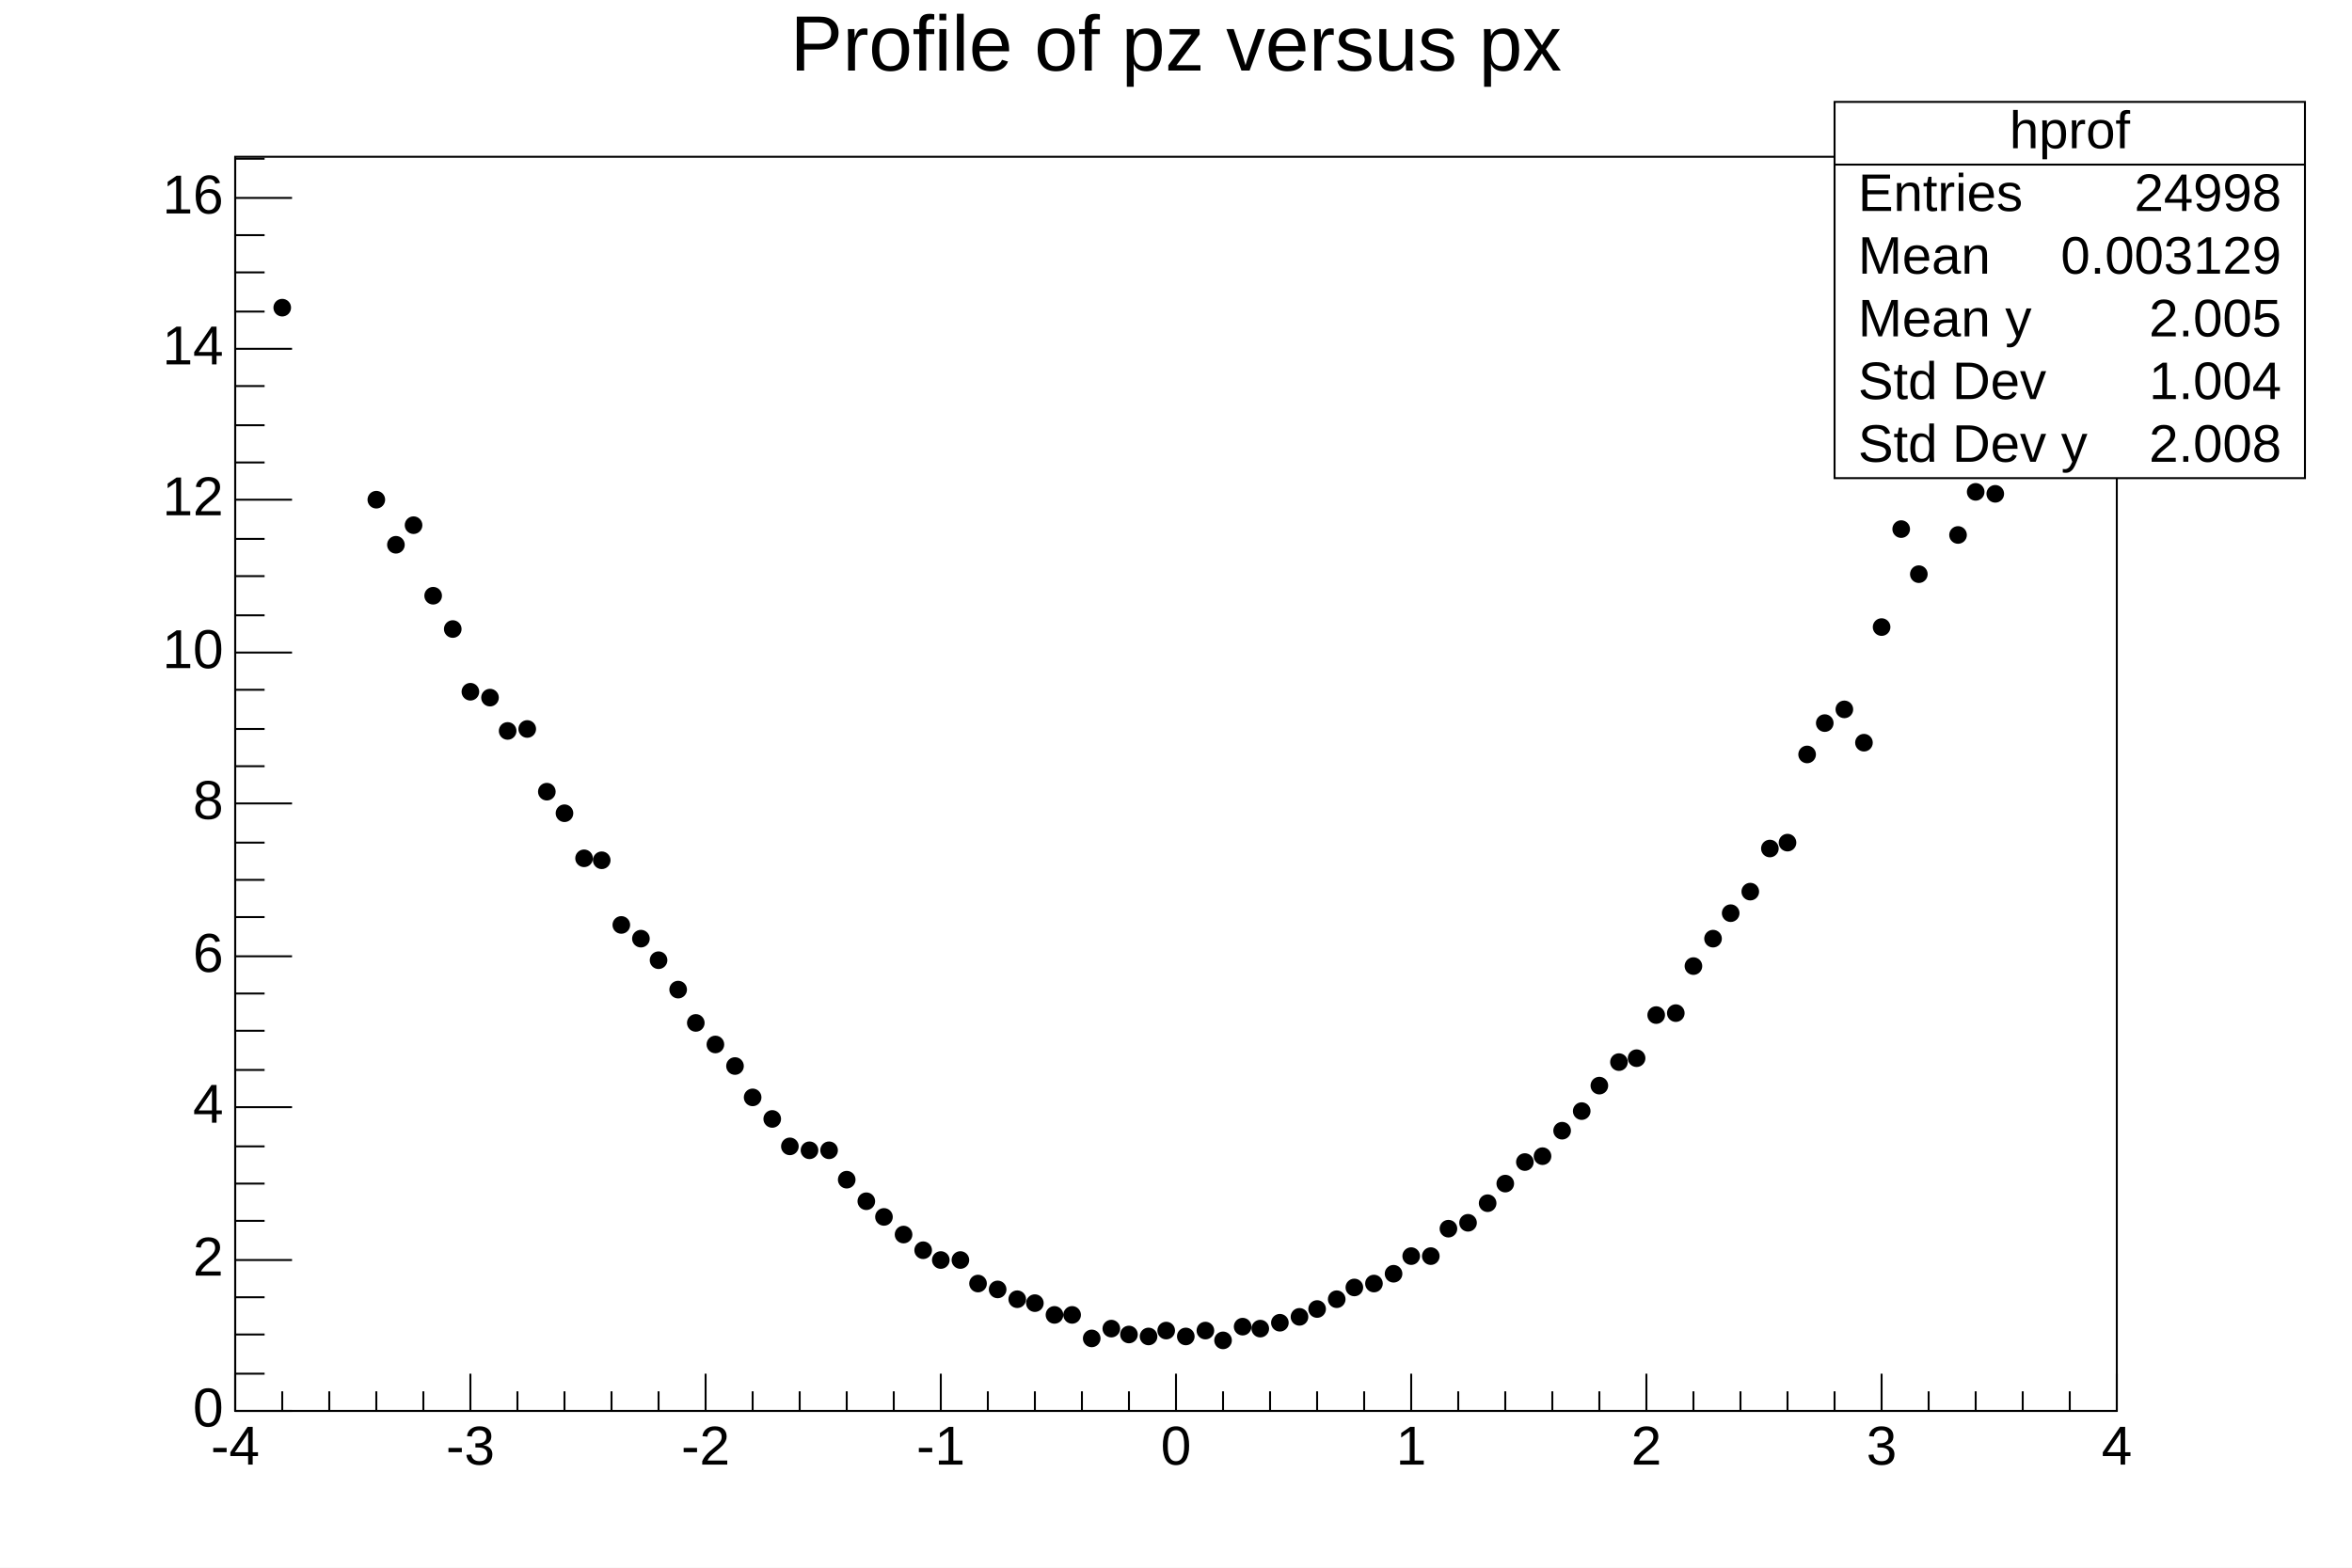
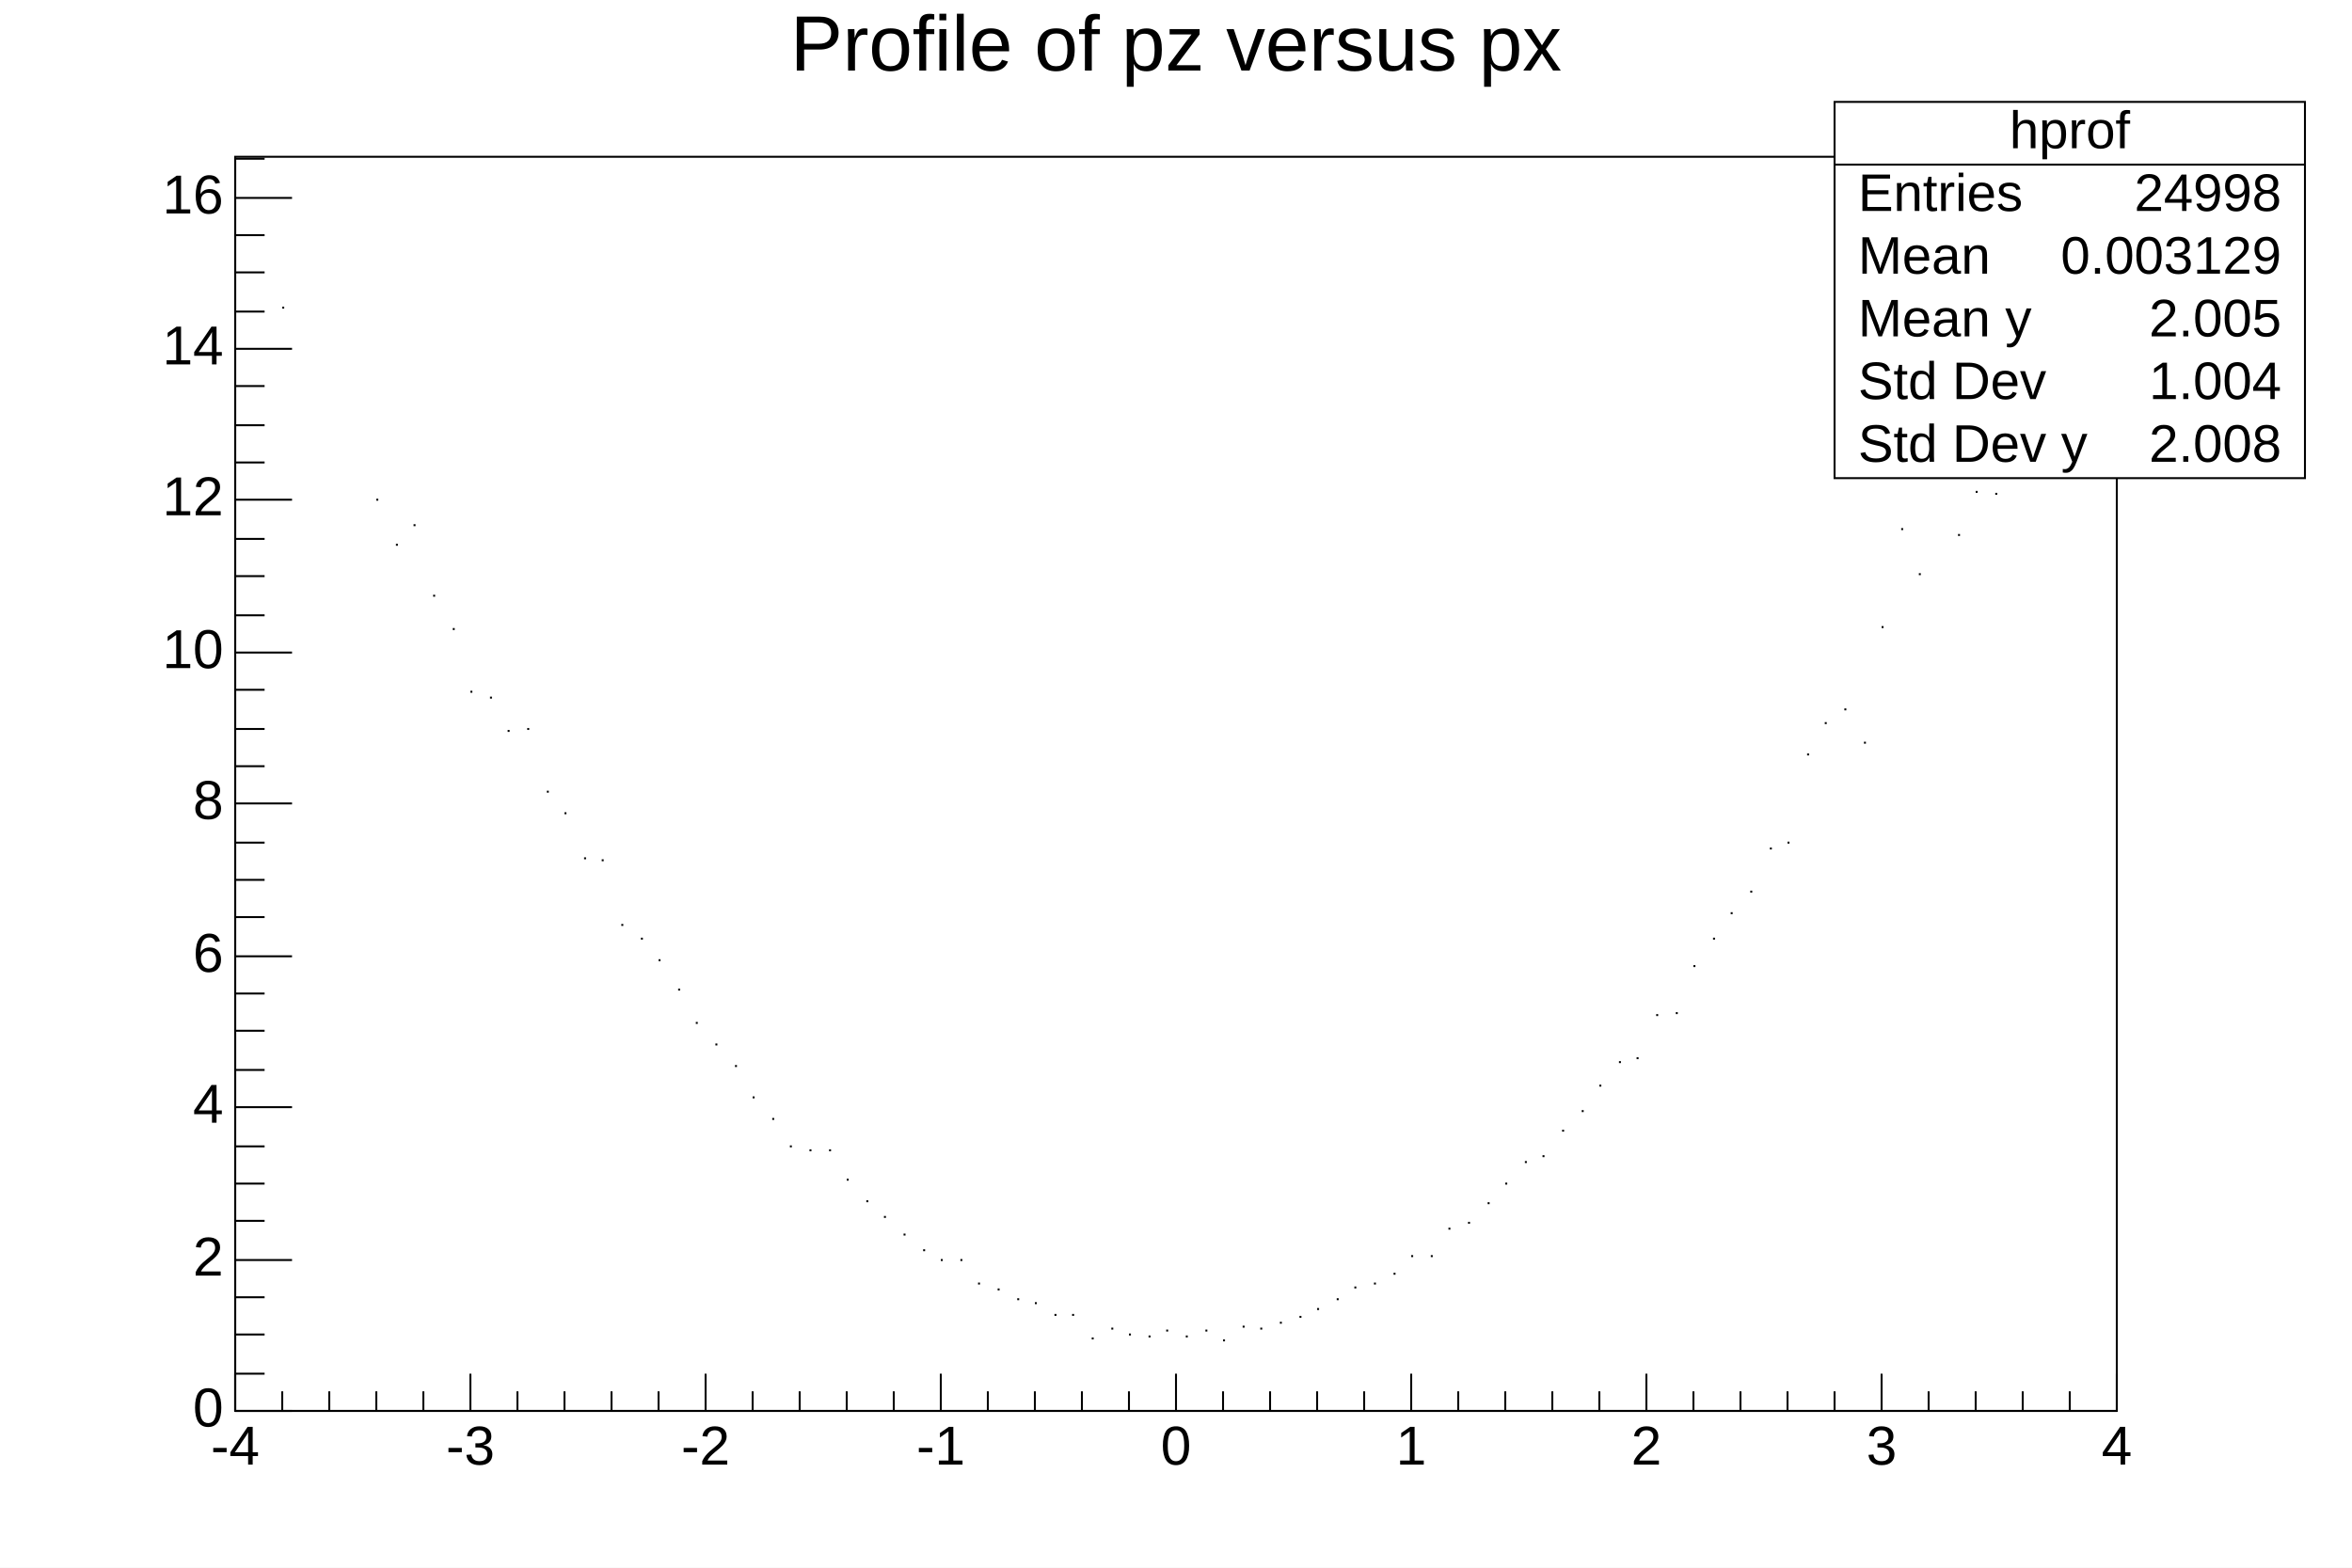
<svg xmlns="http://www.w3.org/2000/svg" viewBox="0 0 1200 800" preserveAspectRatio="none" width="1200" height="800">
  <path d="M0,0H1200V800H0Z" style="fill: white;" />
  <g>
    <g transform="translate(120,80)">
      <path d="M0,0H960V640H0Z" style="fill: white; stroke: black; stroke-width: 1;" />
      <svg x="0" y="0" overflow="hidden" width="960" height="640" viewBox="0 0 960 640">
        <g>
-           <path d="M20,77a4,4,0,1,0,8,0a4,4,0,1,0,-8,0zM68,175a4,4,0,1,0,8,0a4,4,0,1,0,-8,0zM78,198a4,4,0,1,0,8,0a4,4,0,1,0,-8,0zM87,188a4,4,0,1,0,8,0a4,4,0,1,0,-8,0zM97,224a4,4,0,1,0,8,0a4,4,0,1,0,-8,0zM107,241a4,4,0,1,0,8,0a4,4,0,1,0,-8,0zM116,273a4,4,0,1,0,8,0a4,4,0,1,0,-8,0zM126,276a4,4,0,1,0,8,0a4,4,0,1,0,-8,0zM135,293a4,4,0,1,0,8,0a4,4,0,1,0,-8,0zM145,292a4,4,0,1,0,8,0a4,4,0,1,0,-8,0zM155,324a4,4,0,1,0,8,0a4,4,0,1,0,-8,0zM164,335a4,4,0,1,0,8,0a4,4,0,1,0,-8,0zM174,358a4,4,0,1,0,8,0a4,4,0,1,0,-8,0zM183,359a4,4,0,1,0,8,0a4,4,0,1,0,-8,0zM193,392a4,4,0,1,0,8,0a4,4,0,1,0,-8,0zM203,399a4,4,0,1,0,8,0a4,4,0,1,0,-8,0zM212,410a4,4,0,1,0,8,0a4,4,0,1,0,-8,0zM222,425a4,4,0,1,0,8,0a4,4,0,1,0,-8,0zM231,442a4,4,0,1,0,8,0a4,4,0,1,0,-8,0zM241,453a4,4,0,1,0,8,0a4,4,0,1,0,-8,0zM251,464a4,4,0,1,0,8,0a4,4,0,1,0,-8,0zM260,480a4,4,0,1,0,8,0a4,4,0,1,0,-8,0zM270,491a4,4,0,1,0,8,0a4,4,0,1,0,-8,0zM279,505a4,4,0,1,0,8,0a4,4,0,1,0,-8,0zM289,507a4,4,0,1,0,8,0a4,4,0,1,0,-8,0zM299,507a4,4,0,1,0,8,0a4,4,0,1,0,-8,0zM308,522a4,4,0,1,0,8,0a4,4,0,1,0,-8,0zM318,533a4,4,0,1,0,8,0a4,4,0,1,0,-8,0zM327,541a4,4,0,1,0,8,0a4,4,0,1,0,-8,0zM337,550a4,4,0,1,0,8,0a4,4,0,1,0,-8,0zM347,558a4,4,0,1,0,8,0a4,4,0,1,0,-8,0zM356,563a4,4,0,1,0,8,0a4,4,0,1,0,-8,0zM366,563a4,4,0,1,0,8,0a4,4,0,1,0,-8,0zM375,575a4,4,0,1,0,8,0a4,4,0,1,0,-8,0zM385,578a4,4,0,1,0,8,0a4,4,0,1,0,-8,0zM395,583a4,4,0,1,0,8,0a4,4,0,1,0,-8,0zM404,585a4,4,0,1,0,8,0a4,4,0,1,0,-8,0zM414,591a4,4,0,1,0,8,0a4,4,0,1,0,-8,0zM423,591a4,4,0,1,0,8,0a4,4,0,1,0,-8,0zM433,603a4,4,0,1,0,8,0a4,4,0,1,0,-8,0zM443,598a4,4,0,1,0,8,0a4,4,0,1,0,-8,0zM452,601a4,4,0,1,0,8,0a4,4,0,1,0,-8,0zM462,602a4,4,0,1,0,8,0a4,4,0,1,0,-8,0zM471,599a4,4,0,1,0,8,0a4,4,0,1,0,-8,0zM481,602a4,4,0,1,0,8,0a4,4,0,1,0,-8,0zM491,599a4,4,0,1,0,8,0a4,4,0,1,0,-8,0zM500,604a4,4,0,1,0,8,0a4,4,0,1,0,-8,0zM510,597a4,4,0,1,0,8,0a4,4,0,1,0,-8,0zM519,598a4,4,0,1,0,8,0a4,4,0,1,0,-8,0zM529,595a4,4,0,1,0,8,0a4,4,0,1,0,-8,0zM539,592a4,4,0,1,0,8,0a4,4,0,1,0,-8,0zM548,588a4,4,0,1,0,8,0a4,4,0,1,0,-8,0zM558,583a4,4,0,1,0,8,0a4,4,0,1,0,-8,0zM567,577a4,4,0,1,0,8,0a4,4,0,1,0,-8,0zM577,575a4,4,0,1,0,8,0a4,4,0,1,0,-8,0zM587,570a4,4,0,1,0,8,0a4,4,0,1,0,-8,0zM596,561a4,4,0,1,0,8,0a4,4,0,1,0,-8,0zM606,561a4,4,0,1,0,8,0a4,4,0,1,0,-8,0zM615,547a4,4,0,1,0,8,0a4,4,0,1,0,-8,0zM625,544a4,4,0,1,0,8,0a4,4,0,1,0,-8,0zM635,534a4,4,0,1,0,8,0a4,4,0,1,0,-8,0zM644,524a4,4,0,1,0,8,0a4,4,0,1,0,-8,0zM654,513a4,4,0,1,0,8,0a4,4,0,1,0,-8,0zM663,510a4,4,0,1,0,8,0a4,4,0,1,0,-8,0zM673,497a4,4,0,1,0,8,0a4,4,0,1,0,-8,0zM683,487a4,4,0,1,0,8,0a4,4,0,1,0,-8,0zM692,474a4,4,0,1,0,8,0a4,4,0,1,0,-8,0zM702,462a4,4,0,1,0,8,0a4,4,0,1,0,-8,0zM711,460a4,4,0,1,0,8,0a4,4,0,1,0,-8,0zM721,438a4,4,0,1,0,8,0a4,4,0,1,0,-8,0zM731,437a4,4,0,1,0,8,0a4,4,0,1,0,-8,0zM740,413a4,4,0,1,0,8,0a4,4,0,1,0,-8,0zM750,399a4,4,0,1,0,8,0a4,4,0,1,0,-8,0zM759,386a4,4,0,1,0,8,0a4,4,0,1,0,-8,0zM769,375a4,4,0,1,0,8,0a4,4,0,1,0,-8,0zM779,353a4,4,0,1,0,8,0a4,4,0,1,0,-8,0zM788,350a4,4,0,1,0,8,0a4,4,0,1,0,-8,0zM798,305a4,4,0,1,0,8,0a4,4,0,1,0,-8,0zM807,289a4,4,0,1,0,8,0a4,4,0,1,0,-8,0zM817,282a4,4,0,1,0,8,0a4,4,0,1,0,-8,0zM827,299a4,4,0,1,0,8,0a4,4,0,1,0,-8,0zM836,240a4,4,0,1,0,8,0a4,4,0,1,0,-8,0zM846,190a4,4,0,1,0,8,0a4,4,0,1,0,-8,0zM855,213a4,4,0,1,0,8,0a4,4,0,1,0,-8,0zM865,158a4,4,0,1,0,8,0a4,4,0,1,0,-8,0zM875,193a4,4,0,1,0,8,0a4,4,0,1,0,-8,0zM884,171a4,4,0,1,0,8,0a4,4,0,1,0,-8,0zM894,172a4,4,0,1,0,8,0a4,4,0,1,0,-8,0zM951,30a4,4,0,1,0,8,0a4,4,0,1,0,-8,0z" style="stroke: black; fill: black;" />
+           <path d="M24,77h1m47,98h1m9,23h1m8,-10h1m9,36h1m9,17h1m8,32h1m9,3h1m8,17h1m9,-1h1m9,32h1m8,11h1m9,23h1m8,1h1m9,33h1m9,7h1m8,11h1m9,15h1m8,17h1m9,11h1m9,11h1m8,16h1m9,11h1m8,14h1m9,2h1m9,0h1m8,15h1m9,11h1m8,8h1m9,9h1m9,8h1m8,5h1m9,0h1m8,12h1m9,3h1m9,5h1m8,2h1m9,6h1m8,0h1m9,12h1m9,-5h1m8,3h1m9,1h1m8,-3h1m9,3h1m9,-3h1m8,5h1m9,-7h1m8,1h1m9,-3h1m9,-3h1m8,-4h1m9,-5h1m8,-6h1m9,-2h1m9,-5h1m8,-9h1m9,0h1m8,-14h1m9,-3h1m9,-10h1m8,-10h1m9,-11h1m8,-3h1m9,-13h1m9,-10h1m8,-13h1m9,-12h1m8,-2h1m9,-22h1m9,-1h1m8,-24h1m9,-14h1m8,-13h1m9,-11h1m9,-22h1m8,-3h1m9,-45h1m8,-16h1m9,-7h1m9,17h1m8,-59h1m9,-50h1m8,23h1m9,-55h1m9,35h1m8,-22h1m9,1h1M955,30h1" style="stroke: black; fill: none;" />
        </g>
      </svg>
      <g>
        <g transform="translate(0,640)">
          <path d="M0,0h960M0,-19V0M24,-10V0M48,-10V0M72,-10V0M96,-10V0M120,-19V0M144,-10V0M168,-10V0M192,-10V0M216,-10V0M240,-19V0M264,-10V0M288,-10V0M312,-10V0M336,-10V0M360,-19V0M384,-10V0M408,-10V0M432,-10V0M456,-10V0M480,-19V0M504,-10V0M528,-10V0M552,-10V0M576,-10V0M600,-19V0M624,-10V0M648,-10V0M672,-10V0M696,-10V0M720,-19V0M744,-10V0M768,-10V0M792,-10V0M816,-10V0M840,-19V0M864,-10V0M888,-10V0M912,-10V0M936,-10V0M960,-19V0" style="stroke: black; stroke-width: 1;" />
          <g font-family="Arial" font-size="28" xml:space="preserve" fill="black" text-anchor="middle">
            <text dy=".8em" transform="translate(0,5)">-4</text>
            <text dy=".8em" transform="translate(120,5)">-3</text>
            <text dy=".8em" transform="translate(240,5)">-2</text>
            <text dy=".8em" transform="translate(360,5)">-1</text>
            <text dy=".8em" transform="translate(480,5)">0</text>
            <text dy=".8em" transform="translate(600,5)">1</text>
            <text dy=".8em" transform="translate(720,5)">2</text>
            <text dy=".8em" transform="translate(840,5)">3</text>
            <text dy=".8em" transform="translate(960,5)">4</text>
          </g>
        </g>
        <g>
          <path d="M0,0v640M29,640H0M15,621H0M15,601H0M15,582H0M29,563H0M15,543H0M15,524H0M15,505H0M29,485H0M15,466H0M15,446H0M15,427H0M29,408H0M15,388H0M15,369H0M15,350H0M29,330H0M15,311H0M15,292H0M15,272H0M29,253H0M15,234H0M15,214H0M15,195H0M29,175H0M15,156H0M15,137H0M15,117H0M29,98H0M15,79H0M15,59H0M15,40H0M29,21H0M15,1H0" style="stroke: black; stroke-width: 1;" />
          <g font-family="Arial" font-size="28" xml:space="preserve" fill="black" text-anchor="end">
            <text dominant-baseline="middle" transform="translate(-6,640)">0</text>
            <text dominant-baseline="middle" transform="translate(-6,563)">2</text>
            <text dominant-baseline="middle" transform="translate(-6,485)">4</text>
            <text dominant-baseline="middle" transform="translate(-6,408)">6</text>
            <text dominant-baseline="middle" transform="translate(-6,330)">8</text>
            <text dominant-baseline="middle" transform="translate(-6,253)">10</text>
            <text dominant-baseline="middle" transform="translate(-6,175)">12</text>
            <text dominant-baseline="middle" transform="translate(-6,98)">14</text>
            <text dominant-baseline="middle" transform="translate(-6,21)">16</text>
          </g>
        </g>
      </g>
    </g>
    <g transform="translate(936,52)" font-family="Arial" font-size="27" xml:space="preserve" fill="black">
      <path d="M0,0H240V192H0Z" style="fill: white; stroke: black; stroke-width: 1;" />
      <text text-anchor="middle" dominant-baseline="middle" transform="translate(120,16)">hprof</text>
      <text text-anchor="start" dominant-baseline="middle" transform="translate(12,48)">Entries</text>
      <text text-anchor="end" dominant-baseline="middle" transform="translate(228,48)">24998</text>
      <text text-anchor="start" dominant-baseline="middle" transform="translate(12,80)">Mean</text>
      <text text-anchor="end" dominant-baseline="middle" transform="translate(228,80)">0.003129</text>
      <text text-anchor="start" dominant-baseline="middle" transform="translate(12,112)">Mean y</text>
      <text text-anchor="end" dominant-baseline="middle" transform="translate(228,112)">2.005</text>
      <text text-anchor="start" dominant-baseline="middle" transform="translate(12,144)">Std Dev</text>
      <text text-anchor="end" dominant-baseline="middle" transform="translate(228,144)">1.004</text>
      <text text-anchor="start" dominant-baseline="middle" transform="translate(12,176)">Std Dev y</text>
      <text text-anchor="end" dominant-baseline="middle" transform="translate(228,176)">2.008</text>
      <path d="M0,32h240" style="stroke: black; stroke-width: 1;" />
    </g>
    <g transform="translate(120,4)" font-family="Arial" font-size="40" xml:space="preserve">
      <text fill="black" text-anchor="middle" dy=".8em" transform="translate(480)">Profile of pz versus px</text>
    </g>
  </g>
</svg>
